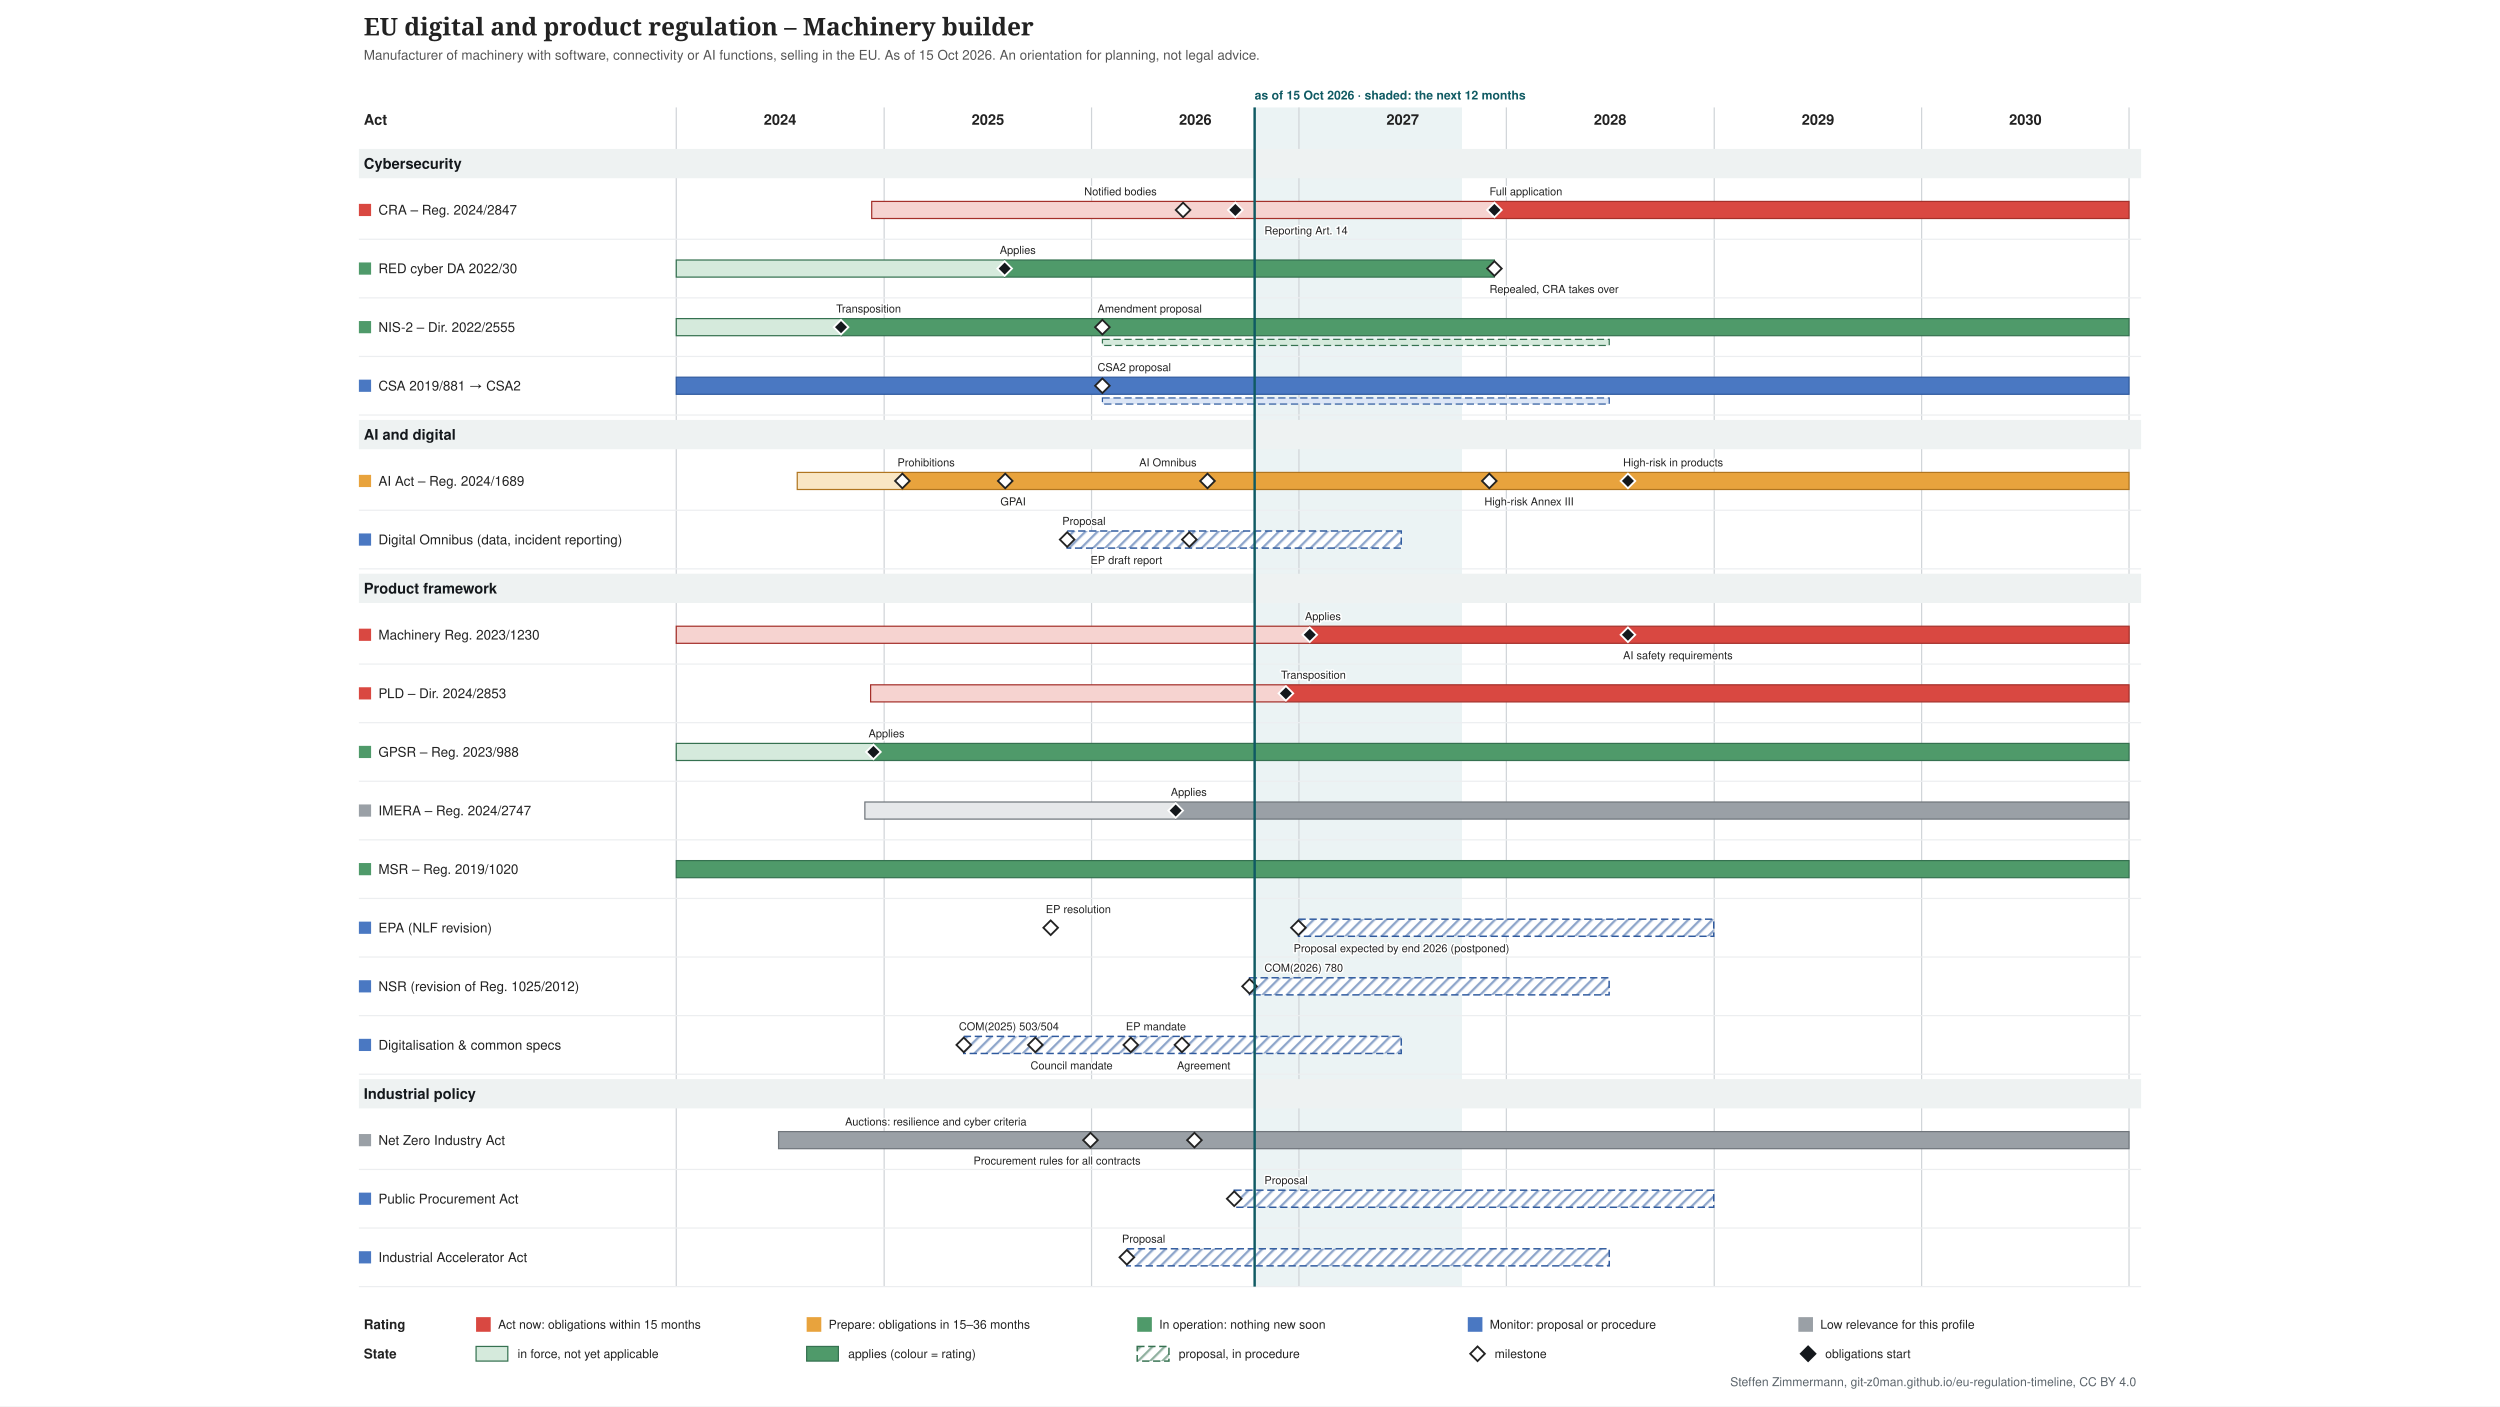
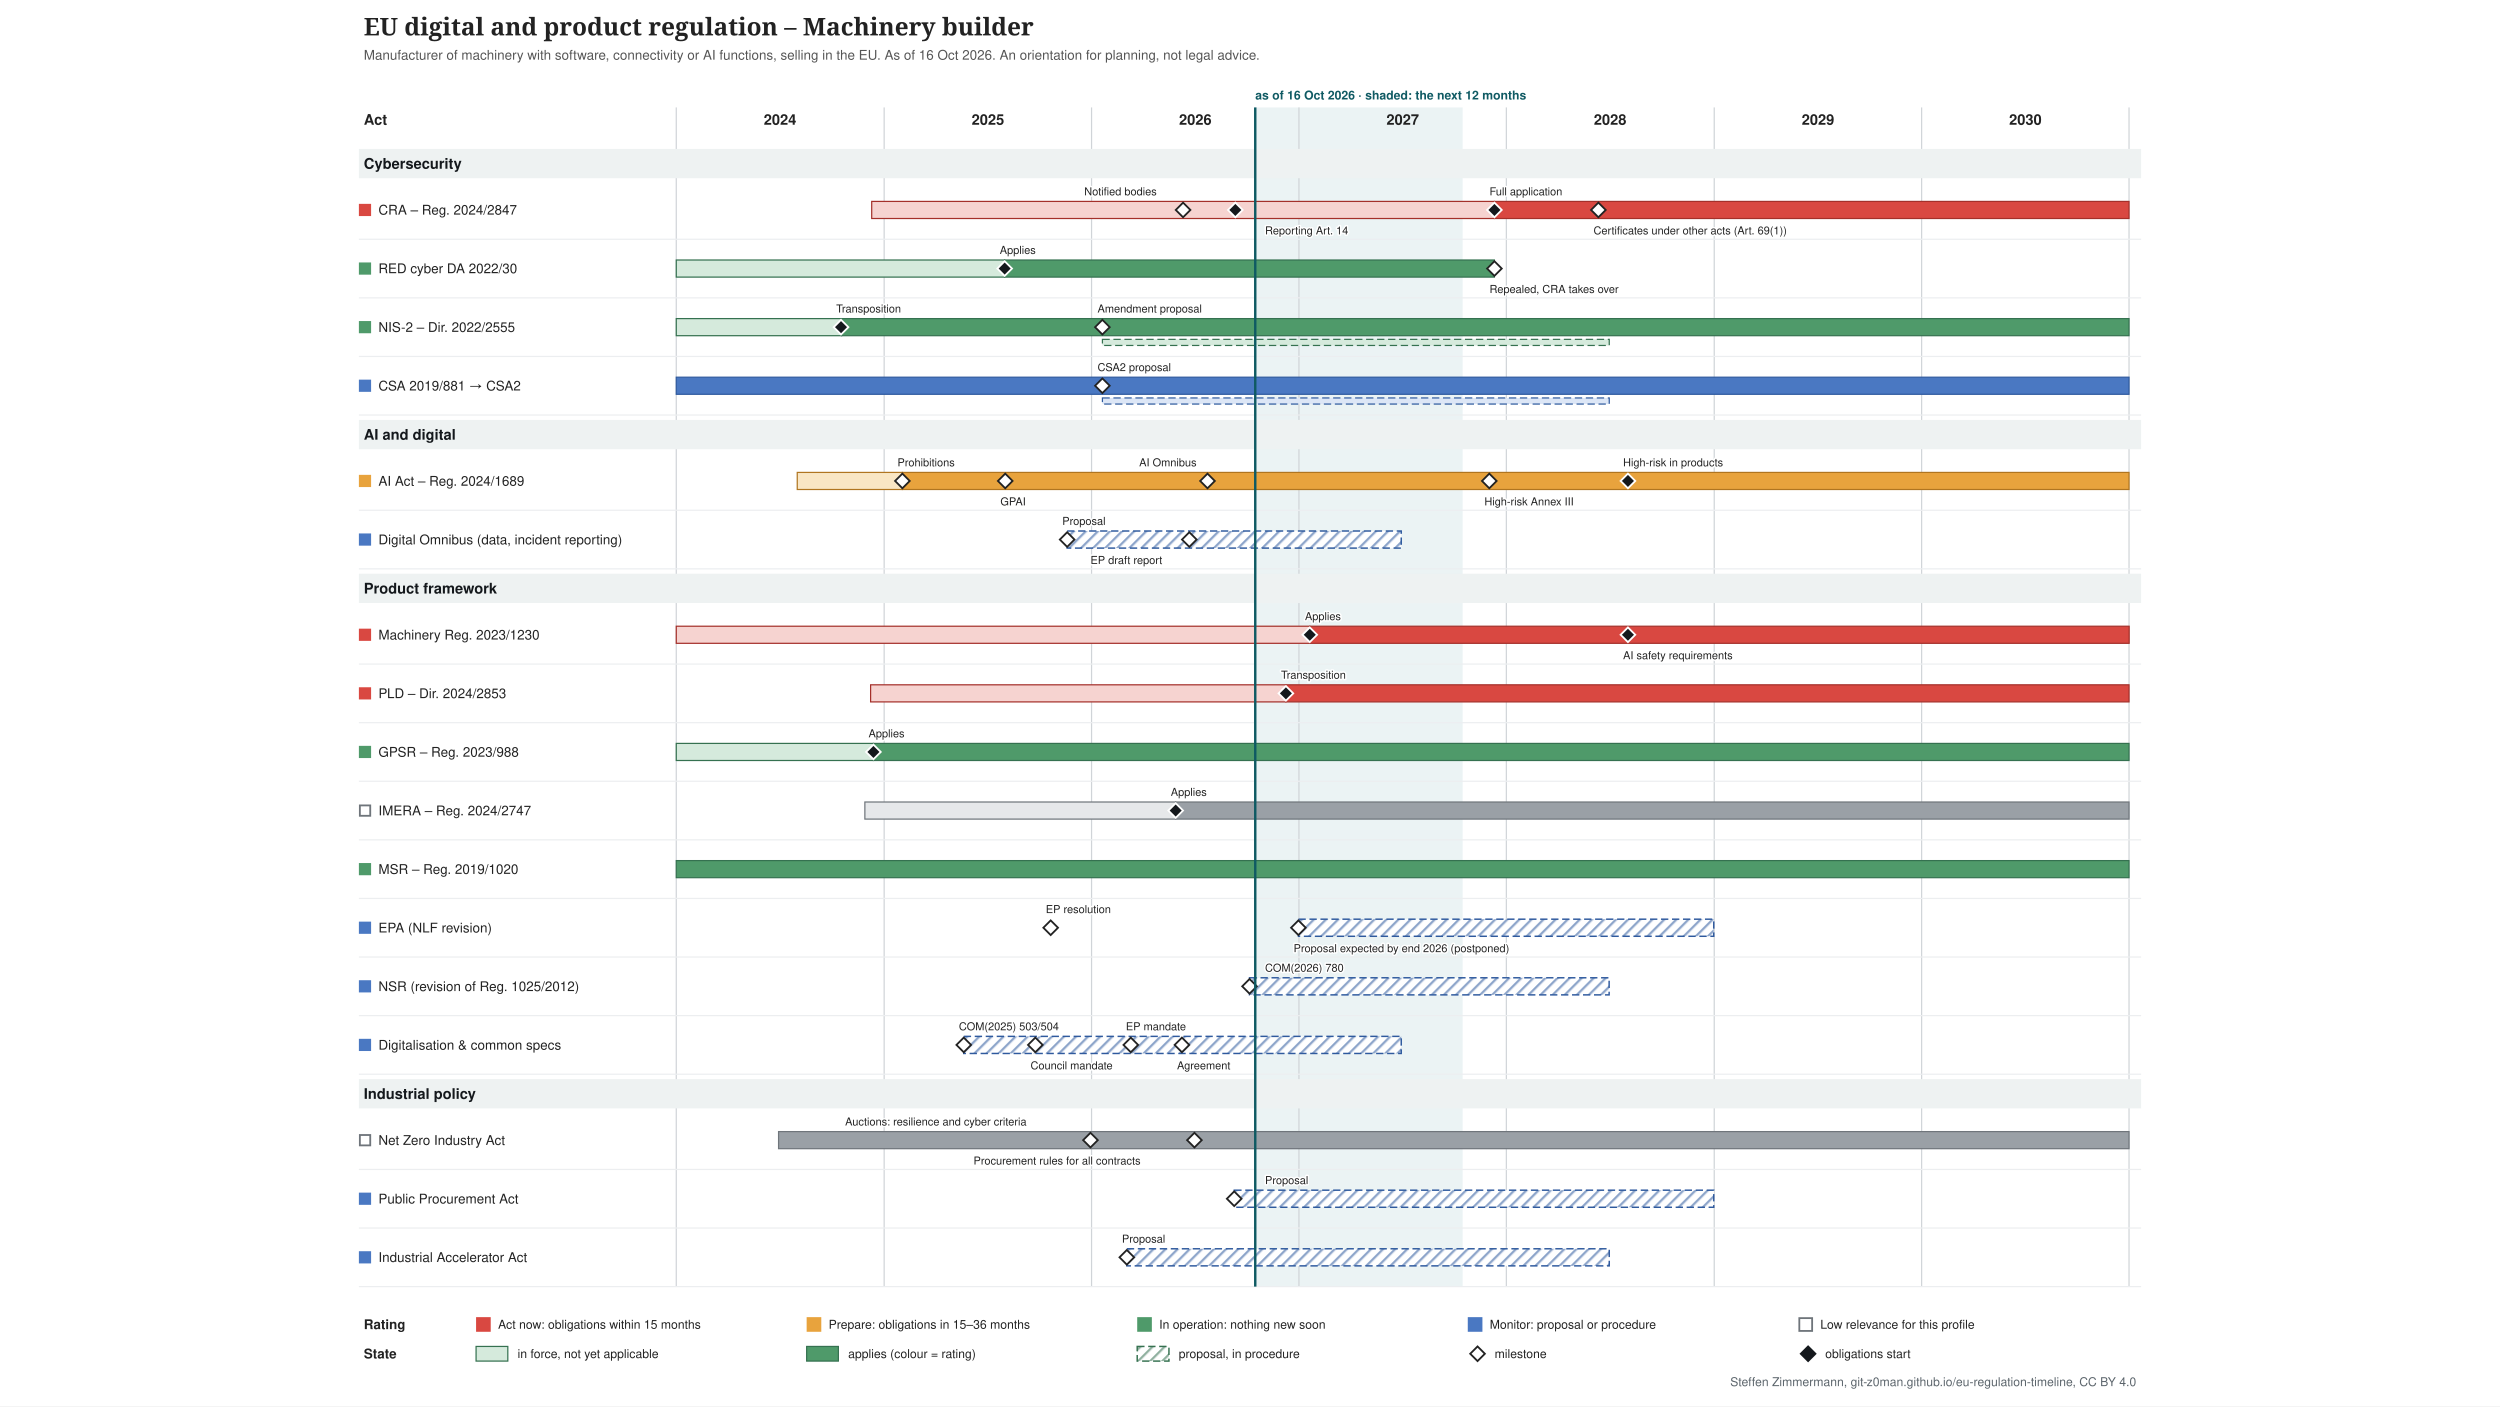
<svg xmlns="http://www.w3.org/2000/svg" xmlns:xlink="http://www.w3.org/1999/xlink" width="2048" height="1152" viewBox="-274 -0 2048 1152" font-family="&quot;Source Sans 3&quot;, Helvetica, Arial, sans-serif">
  <defs>
    <pattern id="hatch-4f6f73" width="7" height="7" patternUnits="userSpaceOnUse" patternTransform="rotate(45)">
      <rect width="7" height="7" fill="#ffffff" />
      <line x1="1" y1="0" x2="1" y2="7" stroke="#357150" stroke-opacity="0.5" stroke-width="2" />
    </pattern>
    <pattern id="hatch-7a8b8e" width="7" height="7" patternUnits="userSpaceOnUse" patternTransform="rotate(45)">
      <rect width="7" height="7" fill="#ffffff" />
      <line x1="1" y1="0" x2="1" y2="7" stroke="#2f5a9e" stroke-opacity="0.5" stroke-width="2" />
    </pattern>
  </defs>
  <rect x="-274" y="-0" width="2048" height="1152" fill="#ffffff" />
  <g class="tl-title">
    <text font-size="20" fill="#222222" text-anchor="start" font-family="&quot;Source Serif 4&quot;, Georgia, serif" font-weight="600">
      <tspan x="24.0" y="29.0">EU digital and product regulation – Machinery builder</tspan>
    </text>
  </g>
  <g class="tl-sub">
    <text font-size="11" fill="#555555" text-anchor="start">
-       <tspan x="24.0" y="48.9">Manufacturer of machinery with software, connectivity or AI functions, selling in the EU. As of 15 Oct 2026. An orientation for planning, not legal advice.</tspan>
+       <tspan x="24.0" y="48.9">Manufacturer of machinery with software, connectivity or AI functions, selling in the EU. As of 16 Oct 2026. An orientation for planning, not legal advice.</tspan>
    </text>
  </g>
  <g class="tl-span" data-top="88" data-bottom="1054" data-kx="1480" data-width="1500">
-     <rect x="753.8" y="88.0" width="169.9" height="966.0" fill="#e3eeef" stroke="none" opacity="0.7" />
+     <rect x="754.3" y="88.0" width="169.9" height="966.0" fill="#e3eeef" stroke="none" opacity="0.7" />
    <text font-size="10" fill="#0f5a63" text-anchor="start" font-weight="bold">
-       <tspan x="753.8" y="81.5">as of 15 Oct 2026 · shaded: the next 12 months</tspan>
+       <tspan x="754.3" y="81.5">as of 16 Oct 2026 · shaded: the next 12 months</tspan>
    </text>
    <line x1="280.0" y1="88.0" x2="280.0" y2="1054.0" stroke="#d0d4d8" stroke-width="1" />
    <line x1="450.3" y1="88.0" x2="450.3" y2="1054.0" stroke="#d0d4d8" stroke-width="1" />
    <line x1="620.2" y1="88.0" x2="620.2" y2="1054.0" stroke="#d0d4d8" stroke-width="1" />
    <line x1="790.1" y1="88.0" x2="790.1" y2="1054.0" stroke="#d0d4d8" stroke-width="1" />
    <line x1="960.0" y1="88.0" x2="960.0" y2="1054.0" stroke="#d0d4d8" stroke-width="1" />
    <line x1="1130.3" y1="88.0" x2="1130.3" y2="1054.0" stroke="#d0d4d8" stroke-width="1" />
    <line x1="1300.2" y1="88.0" x2="1300.2" y2="1054.0" stroke="#d0d4d8" stroke-width="1" />
    <line x1="1470.1" y1="88.0" x2="1470.1" y2="1054.0" stroke="#d0d4d8" stroke-width="1" />
  </g>
  <text font-size="12" fill="#222222" text-anchor="middle" font-weight="bold">
    <tspan x="365.0" y="102.2">2024</tspan>
  </text>
  <text font-size="12" fill="#222222" text-anchor="middle" font-weight="bold">
    <tspan x="535.3" y="102.2">2025</tspan>
  </text>
  <text font-size="12" fill="#222222" text-anchor="middle" font-weight="bold">
    <tspan x="705.2" y="102.2">2026</tspan>
  </text>
  <text font-size="12" fill="#222222" text-anchor="middle" font-weight="bold">
    <tspan x="875.1" y="102.2">2027</tspan>
  </text>
  <text font-size="12" fill="#222222" text-anchor="middle" font-weight="bold">
    <tspan x="1045.0" y="102.2">2028</tspan>
  </text>
  <text font-size="12" fill="#222222" text-anchor="middle" font-weight="bold">
    <tspan x="1215.3" y="102.2">2029</tspan>
  </text>
  <text font-size="12" fill="#222222" text-anchor="middle" font-weight="bold">
    <tspan x="1385.2" y="102.2">2030</tspan>
  </text>
  <text font-size="12" fill="#222222" text-anchor="start" font-weight="bold">
    <tspan x="24.0" y="102.2">Act</tspan>
  </text>
  <g class="tl-group" data-group="Cybersecurity" data-y="118" data-h="30">
    <rect x="20.0" y="122.0" width="1460.0" height="24.0" fill="#eef2f2" />
    <text font-size="12" fill="#14181c" text-anchor="start" font-weight="bold">
      <tspan x="24.0" y="138.2">Cybersecurity</tspan>
    </text>
  </g>
  <g class="tl-row" data-row="cra" data-group="Cybersecurity" data-y="148" data-h="48" data-compact="48">
    <g>
      <rect x="20.0" y="167.0" width="10.0" height="10.0" fill="#d94841" stroke="none" />
    </g>
    <a xlink:href="http://data.europa.eu/eli/reg/2024/2847/oj" target="_blank">
      <text font-size="11" fill="#222222" text-anchor="start">
        <tspan x="36.0" y="175.8">CRA – Reg. 2024/2847</tspan>
      </text>
    </a>
    <a xlink:href="http://data.europa.eu/eli/reg/2024/2847/oj" target="_blank">
      <rect x="440.1" y="165.0" width="510.1" height="14.0" fill="#f6d3d0" stroke="#a4302a" />
    </a>
    <a xlink:href="http://data.europa.eu/eli/reg/2024/2847/oj" target="_blank">
      <rect x="950.2" y="165.0" width="519.9" height="14.0" fill="#d94841" stroke="#a4302a" />
    </a>
    <a xlink:href="http://data.europa.eu/eli/reg/2024/2847/oj" target="_blank">
      <polygon points="695.168,166.0 701.168,172.0 695.168,178.0 689.168,172.0" fill="#ffffff" stroke="#222222" stroke-width="1.5" />
    </a>
    <a xlink:href="http://data.europa.eu/eli/reg/2024/2847/oj" target="_blank">
      <text font-size="9" fill="#222222" text-anchor="start" stroke="#ffffff" stroke-width="2.5" stroke-linejoin="round" paint-order="stroke">
        <tspan x="614.2" y="160.0">Notified bodies</tspan>
      </text>
    </a>
    <a xlink:href="http://data.europa.eu/eli/reg/2024/2847/oj" target="_blank">
      <polygon points="737.988,166.0 743.988,172.0 737.988,178.0 731.988,172.0" fill="#14181c" stroke="#ffffff" stroke-width="1.5" />
    </a>
    <a xlink:href="http://data.europa.eu/eli/reg/2024/2847/oj" target="_blank">
      <text font-size="9" fill="#222222" text-anchor="start" stroke="#ffffff" stroke-width="2.5" stroke-linejoin="round" paint-order="stroke">
-         <tspan x="761.8" y="192.0">Reporting Art. 14</tspan>
+         <tspan x="762.3" y="192.0">Reporting Art. 14</tspan>
      </text>
    </a>
    <a xlink:href="http://data.europa.eu/eli/reg/2024/2847/oj" target="_blank">
      <polygon points="950.226,166.0 956.226,172.0 950.226,178.0 944.226,172.0" fill="#14181c" stroke="#ffffff" stroke-width="1.5" />
    </a>
    <a xlink:href="http://data.europa.eu/eli/reg/2024/2847/oj" target="_blank">
      <text font-size="9" fill="#222222" text-anchor="start" stroke="#ffffff" stroke-width="2.5" stroke-linejoin="round" paint-order="stroke">
        <tspan x="946.2" y="160.0">Full application</tspan>
+       </text>
+     </a>
+     <a xlink:href="http://data.europa.eu/eli/reg/2024/2847/oj" target="_blank">
+       <polygon points="1035.4,166.0 1041.4,172.0 1035.4,178.0 1029.4,172.0" fill="#ffffff" stroke="#222222" stroke-width="1.5" />
+     </a>
+     <a xlink:href="http://data.europa.eu/eli/reg/2024/2847/oj" target="_blank">
+       <text font-size="9" fill="#222222" text-anchor="start" stroke="#ffffff" stroke-width="2.5" stroke-linejoin="round" paint-order="stroke">
+         <tspan x="1031.4" y="192.0">Certificates under other acts (Art. 69(1))</tspan>
      </text>
    </a>
    <line x1="20.0" y1="196.0" x2="1480.0" y2="196.0" stroke="#eceef0" stroke-width="1" />
  </g>
  <g class="tl-row" data-row="red-cyber" data-group="Cybersecurity" data-y="196" data-h="48" data-compact="48">
    <g>
      <rect x="20.0" y="215.0" width="10.0" height="10.0" fill="#4f9a6a" stroke="none" />
    </g>
    <a xlink:href="http://data.europa.eu/eli/reg_del/2022/30/oj" target="_blank">
      <text font-size="11" fill="#222222" text-anchor="start">
        <tspan x="36.0" y="223.8">RED cyber DA 2022/30</tspan>
      </text>
    </a>
    <a xlink:href="http://data.europa.eu/eli/reg_del/2022/30/oj" target="_blank">
      <rect x="280.0" y="213.0" width="269.0" height="14.0" fill="#d5eadc" stroke="#357150" />
    </a>
    <a xlink:href="http://data.europa.eu/eli/reg_del/2022/30/oj" target="_blank">
      <rect x="549.0" y="213.0" width="401.2" height="14.0" fill="#4f9a6a" stroke="#357150" />
    </a>
    <a xlink:href="https://eur-lex.europa.eu/legal-content/EN/TXT/?uri=CELEX:32023R2444" target="_blank">
      <polygon points="549.021,214.0 555.021,220.0 549.021,226.0 543.021,220.0" fill="#14181c" stroke="#ffffff" stroke-width="1.5" />
    </a>
    <a xlink:href="https://eur-lex.europa.eu/legal-content/EN/TXT/?uri=CELEX:32023R2444" target="_blank">
      <text font-size="9" fill="#222222" text-anchor="start" stroke="#ffffff" stroke-width="2.5" stroke-linejoin="round" paint-order="stroke">
        <tspan x="545.0" y="208.0">Applies</tspan>
      </text>
    </a>
    <a xlink:href="http://data.europa.eu/eli/reg_del/2026/339/oj" target="_blank">
      <polygon points="950.226,214.0 956.226,220.0 950.226,226.0 944.226,220.0" fill="#ffffff" stroke="#222222" stroke-width="1.5" />
    </a>
    <a xlink:href="http://data.europa.eu/eli/reg_del/2026/339/oj" target="_blank">
      <text font-size="9" fill="#222222" text-anchor="start" stroke="#ffffff" stroke-width="2.5" stroke-linejoin="round" paint-order="stroke">
        <tspan x="946.2" y="240.0">Repealed, CRA takes over</tspan>
      </text>
    </a>
    <line x1="20.0" y1="244.0" x2="1480.0" y2="244.0" stroke="#eceef0" stroke-width="1" />
  </g>
  <g class="tl-row" data-row="nis2" data-group="Cybersecurity" data-y="244" data-h="48" data-compact="48">
    <g>
      <rect x="20.0" y="263.0" width="10.0" height="10.0" fill="#4f9a6a" stroke="none" />
    </g>
    <a xlink:href="http://data.europa.eu/eli/dir/2022/2555/oj" target="_blank">
      <text font-size="11" fill="#222222" text-anchor="start">
        <tspan x="36.0" y="271.9">NIS-2 – Dir. 2022/2555</tspan>
      </text>
    </a>
    <a xlink:href="http://data.europa.eu/eli/dir/2022/2555/oj" target="_blank">
      <rect x="280.0" y="261.0" width="135.4" height="14.0" fill="#d5eadc" stroke="#357150" />
    </a>
    <a xlink:href="http://data.europa.eu/eli/dir/2022/2555/oj" target="_blank">
      <rect x="415.4" y="261.0" width="1054.7" height="14.0" fill="#4f9a6a" stroke="#357150" />
    </a>
    <a xlink:href="http://data.europa.eu/eli/dir/2022/2555/oj" target="_blank">
      <rect x="629.1" y="278.0" width="415.2" height="5.0" fill="#d5eadc" stroke="#357150" stroke-dasharray="6 3" stroke-width="1" />
    </a>
    <a xlink:href="http://data.europa.eu/eli/dir/2022/2555/oj" target="_blank">
      <polygon points="414.976,262.0 420.976,268.0 414.976,274.0 408.976,268.0" fill="#14181c" stroke="#ffffff" stroke-width="1.5" />
    </a>
    <a xlink:href="http://data.europa.eu/eli/dir/2022/2555/oj" target="_blank">
      <text font-size="9" fill="#222222" text-anchor="start" stroke="#ffffff" stroke-width="2.5" stroke-linejoin="round" paint-order="stroke">
        <tspan x="411.0" y="256.0">Transposition</tspan>
      </text>
    </a>
    <a xlink:href="https://eur-lex.europa.eu/legal-content/EN/TXT/?uri=CELEX:52026PC0013" target="_blank">
      <polygon points="629.076,262.0 635.076,268.0 629.076,274.0 623.076,268.0" fill="#ffffff" stroke="#222222" stroke-width="1.5" />
    </a>
    <a xlink:href="https://eur-lex.europa.eu/legal-content/EN/TXT/?uri=CELEX:52026PC0013" target="_blank">
      <text font-size="9" fill="#222222" text-anchor="start" stroke="#ffffff" stroke-width="2.5" stroke-linejoin="round" paint-order="stroke">
        <tspan x="625.1" y="256.0">Amendment proposal</tspan>
      </text>
    </a>
    <line x1="20.0" y1="292.0" x2="1480.0" y2="292.0" stroke="#eceef0" stroke-width="1" />
  </g>
  <g class="tl-row" data-row="csa" data-group="Cybersecurity" data-y="292" data-h="48" data-compact="48">
    <g>
      <rect x="20.0" y="311.0" width="10.0" height="10.0" fill="#4a78c2" stroke="none" />
    </g>
    <a xlink:href="http://data.europa.eu/eli/reg/2019/881/oj" target="_blank">
      <text font-size="11" fill="#222222" text-anchor="start">
        <tspan x="36.0" y="319.9">CSA 2019/881 → CSA2</tspan>
      </text>
    </a>
    <a xlink:href="http://data.europa.eu/eli/reg/2019/881/oj" target="_blank">
      <rect x="280.0" y="309.0" width="1190.1" height="14.0" fill="#4a78c2" stroke="#2f5a9e" />
    </a>
    <a xlink:href="http://data.europa.eu/eli/reg/2019/881/oj" target="_blank">
      <rect x="629.1" y="326.0" width="415.2" height="5.0" fill="#dce6f6" stroke="#2f5a9e" stroke-dasharray="6 3" stroke-width="1" />
    </a>
    <a xlink:href="https://eur-lex.europa.eu/legal-content/EN/TXT/?uri=CELEX:52026PC0011" target="_blank">
      <polygon points="629.076,310.0 635.076,316.0 629.076,322.0 623.076,316.0" fill="#ffffff" stroke="#222222" stroke-width="1.5" />
    </a>
    <a xlink:href="https://eur-lex.europa.eu/legal-content/EN/TXT/?uri=CELEX:52026PC0011" target="_blank">
      <text font-size="9" fill="#222222" text-anchor="start" stroke="#ffffff" stroke-width="2.5" stroke-linejoin="round" paint-order="stroke">
        <tspan x="625.1" y="304.0">CSA2 proposal</tspan>
      </text>
    </a>
    <line x1="20.0" y1="340.0" x2="1480.0" y2="340.0" stroke="#eceef0" stroke-width="1" />
  </g>
  <g class="tl-group" data-group="AI and digital" data-y="340" data-h="30">
    <rect x="20.0" y="344.0" width="1460.0" height="24.0" fill="#eef2f2" />
    <text font-size="12" fill="#14181c" text-anchor="start" font-weight="bold">
      <tspan x="24.0" y="360.2">AI and digital</tspan>
    </text>
  </g>
  <g class="tl-row" data-row="ai-act" data-group="AI and digital" data-y="370" data-h="48" data-compact="48">
    <g>
      <rect x="20.0" y="389.0" width="10.0" height="10.0" fill="#e8a33d" stroke="none" />
    </g>
    <a xlink:href="http://data.europa.eu/eli/reg/2024/1689/oj" target="_blank">
      <text font-size="11" fill="#222222" text-anchor="start">
        <tspan x="36.0" y="397.9">AI Act – Reg. 2024/1689</tspan>
      </text>
    </a>
    <a xlink:href="http://data.europa.eu/eli/reg/2024/1689/oj" target="_blank">
      <rect x="379.1" y="387.0" width="86.1" height="14.0" fill="#f9e6c4" stroke="#b07520" />
    </a>
    <a xlink:href="http://data.europa.eu/eli/reg/2024/1689/oj" target="_blank">
      <rect x="465.2" y="387.0" width="1004.9" height="14.0" fill="#e8a33d" stroke="#b07520" />
    </a>
    <a xlink:href="http://data.europa.eu/eli/reg/2024/1689/oj" target="_blank">
      <polygon points="465.243,388.0 471.243,394.0 465.243,400.0 459.243,394.0" fill="#ffffff" stroke="#222222" stroke-width="1.5" />
    </a>
    <a xlink:href="http://data.europa.eu/eli/reg/2024/1689/oj" target="_blank">
      <text font-size="9" fill="#222222" text-anchor="start" stroke="#ffffff" stroke-width="2.5" stroke-linejoin="round" paint-order="stroke">
        <tspan x="461.2" y="382.0">Prohibitions</tspan>
      </text>
    </a>
    <a xlink:href="http://data.europa.eu/eli/reg/2024/1689/oj" target="_blank">
      <polygon points="549.487,388.0 555.487,394.0 549.487,400.0 543.487,394.0" fill="#ffffff" stroke="#222222" stroke-width="1.5" />
    </a>
    <a xlink:href="http://data.europa.eu/eli/reg/2024/1689/oj" target="_blank">
      <text font-size="9" fill="#222222" text-anchor="start" stroke="#ffffff" stroke-width="2.5" stroke-linejoin="round" paint-order="stroke">
        <tspan x="545.5" y="414.0">GPAI</tspan>
      </text>
    </a>
    <a xlink:href="http://data.europa.eu/eli/reg/2026/1744/oj" target="_blank">
      <polygon points="715.181,388.0 721.181,394.0 715.181,400.0 709.181,394.0" fill="#ffffff" stroke="#222222" stroke-width="1.5" />
    </a>
    <a xlink:href="http://data.europa.eu/eli/reg/2026/1744/oj" target="_blank">
      <text font-size="9" fill="#222222" text-anchor="start" stroke="#ffffff" stroke-width="2.5" stroke-linejoin="round" paint-order="stroke">
        <tspan x="659.2" y="382.0">AI Omnibus</tspan>
      </text>
    </a>
    <a xlink:href="http://data.europa.eu/eli/reg/2026/1744/oj" target="_blank">
      <polygon points="946.037,388.0 952.037,394.0 946.037,400.0 940.037,394.0" fill="#ffffff" stroke="#222222" stroke-width="1.5" />
    </a>
    <a xlink:href="http://data.europa.eu/eli/reg/2026/1744/oj" target="_blank">
      <text font-size="9" fill="#222222" text-anchor="start" stroke="#ffffff" stroke-width="2.5" stroke-linejoin="round" paint-order="stroke">
        <tspan x="942.0" y="414.0">High-risk Annex III</tspan>
      </text>
    </a>
    <a xlink:href="http://data.europa.eu/eli/reg/2026/1744/oj" target="_blank">
      <polygon points="1059.603,388.0 1065.603,394.0 1059.603,400.0 1053.603,394.0" fill="#14181c" stroke="#ffffff" stroke-width="1.5" />
    </a>
    <a xlink:href="http://data.europa.eu/eli/reg/2026/1744/oj" target="_blank">
      <text font-size="9" fill="#222222" text-anchor="start" stroke="#ffffff" stroke-width="2.5" stroke-linejoin="round" paint-order="stroke">
        <tspan x="1055.6" y="382.0">High-risk in products</tspan>
      </text>
    </a>
    <line x1="20.0" y1="418.0" x2="1480.0" y2="418.0" stroke="#eceef0" stroke-width="1" />
  </g>
  <g class="tl-row" data-row="omnibus" data-group="AI and digital" data-y="418" data-h="48" data-compact="48">
    <g>
      <rect x="20.0" y="437.0" width="10.0" height="10.0" fill="#4a78c2" stroke="none" />
    </g>
    <a xlink:href="https://eur-lex.europa.eu/legal-content/EN/TXT/?uri=CELEX:52025PC0837" target="_blank">
      <text font-size="11" fill="#222222" text-anchor="start">
        <tspan x="36.0" y="445.9">Digital Omnibus (data, incident reporting)</tspan>
      </text>
    </a>
    <a xlink:href="https://eur-lex.europa.eu/legal-content/EN/TXT/?uri=CELEX:52025PC0837" target="_blank">
      <rect x="600.2" y="435.0" width="273.7" height="14.0" fill="url(#hatch-7a8b8e)" stroke="#2f5a9e" stroke-dasharray="6 3" stroke-width="1.2" />
    </a>
    <a xlink:href="https://eur-lex.europa.eu/legal-content/EN/TXT/?uri=CELEX:52025PC0837" target="_blank">
      <polygon points="600.219,436.0 606.219,442.0 600.219,448.0 594.219,442.0" fill="#ffffff" stroke="#222222" stroke-width="1.5" />
    </a>
    <a xlink:href="https://eur-lex.europa.eu/legal-content/EN/TXT/?uri=CELEX:52025PC0837" target="_blank">
      <text font-size="9" fill="#222222" text-anchor="start" stroke="#ffffff" stroke-width="2.5" stroke-linejoin="round" paint-order="stroke">
        <tspan x="596.2" y="430.0">Proposal</tspan>
      </text>
    </a>
    <a xlink:href="https://data.europarl.europa.eu/distribution/reds_iCmRp-Dft/CJ72-PR-786818/CJ72-PR-786818_en.docx" target="_blank">
      <polygon points="700.287,436.0 706.287,442.0 700.287,448.0 694.287,442.0" fill="#ffffff" stroke="#222222" stroke-width="1.5" />
    </a>
    <a xlink:href="https://data.europarl.europa.eu/distribution/reds_iCmRp-Dft/CJ72-PR-786818/CJ72-PR-786818_en.docx" target="_blank">
      <text font-size="9" fill="#222222" text-anchor="start" stroke="#ffffff" stroke-width="2.5" stroke-linejoin="round" paint-order="stroke">
        <tspan x="619.3" y="462.0">EP draft report</tspan>
      </text>
    </a>
    <line x1="20.0" y1="466.0" x2="1480.0" y2="466.0" stroke="#eceef0" stroke-width="1" />
  </g>
  <g class="tl-group" data-group="Product framework" data-y="466" data-h="30">
    <rect x="20.0" y="470.0" width="1460.0" height="24.0" fill="#eef2f2" />
    <text font-size="12" fill="#14181c" text-anchor="start" font-weight="bold">
      <tspan x="24.0" y="486.2">Product framework</tspan>
    </text>
  </g>
  <g class="tl-row" data-row="machinery" data-group="Product framework" data-y="496" data-h="48" data-compact="48">
    <g>
      <rect x="20.0" y="515.0" width="10.0" height="10.0" fill="#d94841" stroke="none" />
    </g>
    <a xlink:href="http://data.europa.eu/eli/reg/2023/1230/oj" target="_blank">
      <text font-size="11" fill="#222222" text-anchor="start">
        <tspan x="36.0" y="523.9">Machinery Reg. 2023/1230</tspan>
      </text>
    </a>
    <a xlink:href="http://data.europa.eu/eli/reg/2023/1230/oj" target="_blank">
      <rect x="280.0" y="513.0" width="519.0" height="14.0" fill="#f6d3d0" stroke="#a4302a" />
    </a>
    <a xlink:href="http://data.europa.eu/eli/reg/2023/1230/oj" target="_blank">
      <rect x="799.0" y="513.0" width="671.2" height="14.0" fill="#d94841" stroke="#a4302a" />
    </a>
    <a xlink:href="http://data.europa.eu/eli/reg/2023/1230/oj" target="_blank">
      <polygon points="798.96,514.0 804.96,520.0 798.96,526.0 792.96,520.0" fill="#14181c" stroke="#ffffff" stroke-width="1.5" />
    </a>
    <a xlink:href="http://data.europa.eu/eli/reg/2023/1230/oj" target="_blank">
      <text font-size="9" fill="#222222" text-anchor="start" stroke="#ffffff" stroke-width="2.5" stroke-linejoin="round" paint-order="stroke">
        <tspan x="795.0" y="508.0">Applies</tspan>
      </text>
    </a>
    <a xlink:href="http://data.europa.eu/eli/reg/2026/1744/oj" target="_blank">
      <polygon points="1059.603,514.0 1065.603,520.0 1059.603,526.0 1053.603,520.0" fill="#14181c" stroke="#ffffff" stroke-width="1.5" />
    </a>
    <a xlink:href="http://data.europa.eu/eli/reg/2026/1744/oj" target="_blank">
      <text font-size="9" fill="#222222" text-anchor="start" stroke="#ffffff" stroke-width="2.5" stroke-linejoin="round" paint-order="stroke">
        <tspan x="1055.6" y="540.0">AI safety requirements</tspan>
      </text>
    </a>
    <line x1="20.0" y1="544.0" x2="1480.0" y2="544.0" stroke="#eceef0" stroke-width="1" />
  </g>
  <g class="tl-row" data-row="pld" data-group="Product framework" data-y="544" data-h="48" data-compact="48">
    <g>
      <rect x="20.0" y="563.0" width="10.0" height="10.0" fill="#d94841" stroke="none" />
    </g>
    <a xlink:href="http://data.europa.eu/eli/dir/2024/2853/oj" target="_blank">
      <text font-size="11" fill="#222222" text-anchor="start">
        <tspan x="36.0" y="571.9">PLD – Dir. 2024/2853</tspan>
      </text>
    </a>
    <a xlink:href="http://data.europa.eu/eli/dir/2024/2853/oj" target="_blank">
      <rect x="439.2" y="561.0" width="340.2" height="14.0" fill="#f6d3d0" stroke="#a4302a" />
    </a>
    <a xlink:href="http://data.europa.eu/eli/dir/2024/2853/oj" target="_blank">
      <rect x="779.4" y="561.0" width="690.7" height="14.0" fill="#d94841" stroke="#a4302a" />
    </a>
    <a xlink:href="http://data.europa.eu/eli/dir/2024/2853/oj" target="_blank">
      <polygon points="779.411,562.0 785.411,568.0 779.411,574.0 773.411,568.0" fill="#14181c" stroke="#ffffff" stroke-width="1.5" />
    </a>
    <a xlink:href="http://data.europa.eu/eli/dir/2024/2853/oj" target="_blank">
      <text font-size="9" fill="#222222" text-anchor="start" stroke="#ffffff" stroke-width="2.5" stroke-linejoin="round" paint-order="stroke">
        <tspan x="775.4" y="556.0">Transposition</tspan>
      </text>
    </a>
    <line x1="20.0" y1="592.0" x2="1480.0" y2="592.0" stroke="#eceef0" stroke-width="1" />
  </g>
  <g class="tl-row" data-row="gpsr" data-group="Product framework" data-y="592" data-h="48" data-compact="48">
    <g>
      <rect x="20.0" y="611.0" width="10.0" height="10.0" fill="#4f9a6a" stroke="none" />
    </g>
    <a xlink:href="http://data.europa.eu/eli/reg/2023/988/oj" target="_blank">
      <text font-size="11" fill="#222222" text-anchor="start">
        <tspan x="36.0" y="619.9">GPSR – Reg. 2023/988</tspan>
      </text>
    </a>
    <a xlink:href="http://data.europa.eu/eli/reg/2023/988/oj" target="_blank">
      <rect x="280.0" y="609.0" width="161.5" height="14.0" fill="#d5eadc" stroke="#357150" />
    </a>
    <a xlink:href="http://data.europa.eu/eli/reg/2023/988/oj" target="_blank">
      <rect x="441.5" y="609.0" width="1028.6" height="14.0" fill="#4f9a6a" stroke="#357150" />
    </a>
    <a xlink:href="http://data.europa.eu/eli/reg/2023/988/oj" target="_blank">
      <polygon points="441.506,610.0 447.506,616.0 441.506,622.0 435.506,616.0" fill="#14181c" stroke="#ffffff" stroke-width="1.5" />
    </a>
    <a xlink:href="http://data.europa.eu/eli/reg/2023/988/oj" target="_blank">
      <text font-size="9" fill="#222222" text-anchor="start" stroke="#ffffff" stroke-width="2.5" stroke-linejoin="round" paint-order="stroke">
        <tspan x="437.5" y="604.0">Applies</tspan>
      </text>
    </a>
    <line x1="20.0" y1="640.0" x2="1480.0" y2="640.0" stroke="#eceef0" stroke-width="1" />
  </g>
  <g class="tl-row" data-row="imera" data-group="Product framework" data-y="640" data-h="48" data-compact="48">
    <g>
-       <rect x="20.0" y="659.0" width="10.0" height="10.0" fill="#9aa0a6" stroke="none" />
+       <rect x="20.8" y="659.8" width="8.5" height="8.5" fill="#ffffff" stroke="#6f757b" stroke-width="1.5" />
    </g>
    <a xlink:href="http://data.europa.eu/eli/reg/2024/2747/oj" target="_blank">
      <text font-size="11" fill="#222222" text-anchor="start">
        <tspan x="36.0" y="667.9">IMERA – Reg. 2024/2747</tspan>
      </text>
    </a>
    <a xlink:href="http://data.europa.eu/eli/reg/2024/2747/oj" target="_blank">
      <rect x="434.5" y="657.0" width="254.6" height="14.0" fill="#e6e8ea" stroke="#6f757b" />
    </a>
    <a xlink:href="http://data.europa.eu/eli/reg/2024/2747/oj" target="_blank">
      <rect x="689.1" y="657.0" width="781.0" height="14.0" fill="#9aa0a6" stroke="#6f757b" />
    </a>
    <a xlink:href="http://data.europa.eu/eli/reg/2024/2747/oj" target="_blank">
      <polygon points="689.117,658.0 695.117,664.0 689.117,670.0 683.117,664.0" fill="#14181c" stroke="#ffffff" stroke-width="1.5" />
    </a>
    <a xlink:href="http://data.europa.eu/eli/reg/2024/2747/oj" target="_blank">
      <text font-size="9" fill="#222222" text-anchor="start" stroke="#ffffff" stroke-width="2.5" stroke-linejoin="round" paint-order="stroke">
        <tspan x="685.1" y="652.0">Applies</tspan>
      </text>
    </a>
    <line x1="20.0" y1="688.0" x2="1480.0" y2="688.0" stroke="#eceef0" stroke-width="1" />
  </g>
  <g class="tl-row" data-row="msr" data-group="Product framework" data-y="688" data-h="48" data-compact="48">
    <g>
      <rect x="20.0" y="707.0" width="10.0" height="10.0" fill="#4f9a6a" stroke="none" />
    </g>
    <a xlink:href="http://data.europa.eu/eli/reg/2019/1020/oj" target="_blank">
      <text font-size="11" fill="#222222" text-anchor="start">
        <tspan x="36.0" y="715.9">MSR – Reg. 2019/1020</tspan>
      </text>
    </a>
    <a xlink:href="http://data.europa.eu/eli/reg/2019/1020/oj" target="_blank">
      <rect x="280.0" y="705.0" width="1190.1" height="14.0" fill="#4f9a6a" stroke="#357150" />
    </a>
    <line x1="20.0" y1="736.0" x2="1480.0" y2="736.0" stroke="#eceef0" stroke-width="1" />
  </g>
  <g class="tl-row" data-row="epa" data-group="Product framework" data-y="736" data-h="48" data-compact="48">
    <g>
      <rect x="20.0" y="755.0" width="10.0" height="10.0" fill="#4a78c2" stroke="none" />
    </g>
    <a xlink:href="https://eur-lex.europa.eu/legal-content/EN/TXT/?uri=CELEX:52025IP0242" target="_blank">
      <text font-size="11" fill="#222222" text-anchor="start">
        <tspan x="36.0" y="763.9">EPA (NLF revision)</tspan>
      </text>
    </a>
    <a xlink:href="https://eur-lex.europa.eu/legal-content/EN/TXT/?uri=CELEX:52025IP0242" target="_blank">
      <rect x="789.7" y="753.0" width="340.2" height="14.0" fill="url(#hatch-7a8b8e)" stroke="#2f5a9e" stroke-dasharray="6 3" stroke-width="1.2" />
    </a>
    <a xlink:href="https://eur-lex.europa.eu/legal-content/EN/TXT/?uri=CELEX:52025IP0242" target="_blank">
      <polygon points="586.721,754.0 592.721,760.0 586.721,766.0 580.721,760.0" fill="#ffffff" stroke="#222222" stroke-width="1.5" />
    </a>
    <a xlink:href="https://eur-lex.europa.eu/legal-content/EN/TXT/?uri=CELEX:52025IP0242" target="_blank">
      <text font-size="9" fill="#222222" text-anchor="start" stroke="#ffffff" stroke-width="2.5" stroke-linejoin="round" paint-order="stroke">
        <tspan x="582.7" y="748.0">EP resolution</tspan>
      </text>
    </a>
    <a xlink:href="https://eur-lex.europa.eu/legal-content/EN/TXT/?uri=CELEX:52025IP0242" target="_blank">
      <polygon points="789.651,754.0 795.651,760.0 789.651,766.0 783.651,760.0" fill="#ffffff" stroke="#222222" stroke-width="1.5" />
    </a>
    <a xlink:href="https://eur-lex.europa.eu/legal-content/EN/TXT/?uri=CELEX:52025IP0242" target="_blank">
      <text font-size="9" fill="#222222" text-anchor="start" stroke="#ffffff" stroke-width="2.5" stroke-linejoin="round" paint-order="stroke">
        <tspan x="785.7" y="780.0">Proposal expected by end 2026 (postponed)</tspan>
      </text>
    </a>
    <line x1="20.0" y1="784.0" x2="1480.0" y2="784.0" stroke="#eceef0" stroke-width="1" />
  </g>
  <g class="tl-row" data-row="standardisation" data-group="Product framework" data-y="784" data-h="48" data-compact="48">
    <g>
      <rect x="20.0" y="803.0" width="10.0" height="10.0" fill="#4a78c2" stroke="none" />
    </g>
    <a xlink:href="https://eur-lex.europa.eu/legal-content/EN/TXT/?uri=CELEX:52026PC0780" target="_blank">
      <text font-size="11" fill="#222222" text-anchor="start">
        <tspan x="36.0" y="811.9">NSR (revision of Reg. 1025/2012)</tspan>
      </text>
    </a>
    <a xlink:href="https://eur-lex.europa.eu/legal-content/EN/TXT/?uri=CELEX:52026PC0780" target="_blank">
      <rect x="749.6" y="801.0" width="294.6" height="14.0" fill="url(#hatch-7a8b8e)" stroke="#2f5a9e" stroke-dasharray="6 3" stroke-width="1.2" />
    </a>
    <a xlink:href="http://publications.europa.eu/resource/cellar/dd0d07a2-c1c6-11f1-988f-01aa75ed71a1.0001.03/DOC_1" target="_blank">
      <polygon points="749.624,802.0 755.624,808.0 749.624,814.0 743.624,808.0" fill="#ffffff" stroke="#222222" stroke-width="1.5" />
    </a>
    <a xlink:href="http://publications.europa.eu/resource/cellar/dd0d07a2-c1c6-11f1-988f-01aa75ed71a1.0001.03/DOC_1" target="_blank">
      <text font-size="9" fill="#222222" text-anchor="start" stroke="#ffffff" stroke-width="2.5" stroke-linejoin="round" paint-order="stroke">
-         <tspan x="761.8" y="796.0">COM(2026) 780</tspan>
+         <tspan x="762.3" y="796.0">COM(2026) 780</tspan>
      </text>
    </a>
    <line x1="20.0" y1="832.0" x2="1480.0" y2="832.0" stroke="#eceef0" stroke-width="1" />
  </g>
  <g class="tl-row" data-row="digitalisation" data-group="Product framework" data-y="832" data-h="48" data-compact="48">
    <g>
      <rect x="20.0" y="851.0" width="10.0" height="10.0" fill="#4a78c2" stroke="none" />
    </g>
    <a xlink:href="https://eur-lex.europa.eu/legal-content/EN/TXT/?uri=CELEX:52025PC0504" target="_blank">
      <text font-size="11" fill="#222222" text-anchor="start">
        <tspan x="36.0" y="859.9">Digitalisation &amp; common specs</tspan>
      </text>
    </a>
    <a xlink:href="https://eur-lex.europa.eu/legal-content/EN/TXT/?uri=CELEX:52025PC0504" target="_blank">
      <rect x="515.5" y="849.0" width="358.4" height="14.0" fill="url(#hatch-7a8b8e)" stroke="#2f5a9e" stroke-dasharray="6 3" stroke-width="1.2" />
    </a>
    <a xlink:href="https://eur-lex.europa.eu/legal-content/EN/TXT/?uri=CELEX:52025PC0504" target="_blank">
      <polygon points="515.51,850.0 521.51,856.0 515.51,862.0 509.51,856.0" fill="#ffffff" stroke="#222222" stroke-width="1.5" />
    </a>
    <a xlink:href="https://eur-lex.europa.eu/legal-content/EN/TXT/?uri=CELEX:52025PC0504" target="_blank">
      <text font-size="9" fill="#222222" text-anchor="start" stroke="#ffffff" stroke-width="2.5" stroke-linejoin="round" paint-order="stroke">
        <tspan x="511.5" y="844.0">COM(2025) 503/504</tspan>
      </text>
    </a>
    <a xlink:href="https://data.consilium.europa.eu/doc/document/ST-13018-2025-INIT/en/pdf" target="_blank">
      <polygon points="574.155,850.0 580.155,856.0 574.155,862.0 568.155,856.0" fill="#ffffff" stroke="#222222" stroke-width="1.5" />
    </a>
    <a xlink:href="https://data.consilium.europa.eu/doc/document/ST-13018-2025-INIT/en/pdf" target="_blank">
      <text font-size="9" fill="#222222" text-anchor="start" stroke="#ffffff" stroke-width="2.5" stroke-linejoin="round" paint-order="stroke">
        <tspan x="570.2" y="876.0">Council mandate</tspan>
      </text>
    </a>
    <a xlink:href="https://data.europarl.europa.eu/distribution/reds_iPlRp/A-10-2026-0024/A-10-2026-0024_en.docx" target="_blank">
      <polygon points="652.348,850.0 658.348,856.0 652.348,862.0 646.348,856.0" fill="#ffffff" stroke="#222222" stroke-width="1.5" />
    </a>
    <a xlink:href="https://data.europarl.europa.eu/distribution/reds_iPlRp/A-10-2026-0024/A-10-2026-0024_en.docx" target="_blank">
      <text font-size="9" fill="#222222" text-anchor="start" stroke="#ffffff" stroke-width="2.5" stroke-linejoin="round" paint-order="stroke">
        <tspan x="648.3" y="844.0">EP mandate</tspan>
      </text>
    </a>
    <a xlink:href="https://data.consilium.europa.eu/doc/document/ST-10482-2026-REV-2/en/pdf" target="_blank">
      <polygon points="694.237,850.0 700.237,856.0 694.237,862.0 688.237,856.0" fill="#ffffff" stroke="#222222" stroke-width="1.5" />
    </a>
    <a xlink:href="https://data.consilium.europa.eu/doc/document/ST-10482-2026-REV-2/en/pdf" target="_blank">
      <text font-size="9" fill="#222222" text-anchor="start" stroke="#ffffff" stroke-width="2.5" stroke-linejoin="round" paint-order="stroke">
        <tspan x="690.2" y="876.0">Agreement</tspan>
      </text>
    </a>
    <line x1="20.0" y1="880.0" x2="1480.0" y2="880.0" stroke="#eceef0" stroke-width="1" />
  </g>
  <g class="tl-group" data-group="Industrial policy" data-y="880" data-h="30">
    <rect x="20.0" y="884.0" width="1460.0" height="24.0" fill="#eef2f2" />
    <text font-size="12" fill="#14181c" text-anchor="start" font-weight="bold">
      <tspan x="24.0" y="900.2">Industrial policy</tspan>
    </text>
  </g>
  <g class="tl-row" data-row="nzia" data-group="Industrial policy" data-y="910" data-h="48" data-compact="48">
    <g>
-       <rect x="20.0" y="929.0" width="10.0" height="10.0" fill="#9aa0a6" stroke="none" />
+       <rect x="20.8" y="929.8" width="8.5" height="8.5" fill="#ffffff" stroke="#6f757b" stroke-width="1.5" />
    </g>
    <a xlink:href="http://data.europa.eu/eli/reg/2024/1735/oj" target="_blank">
      <text font-size="11" fill="#222222" text-anchor="start">
        <tspan x="36.0" y="937.9">Net Zero Industry Act</tspan>
      </text>
    </a>
    <a xlink:href="http://data.europa.eu/eli/reg/2024/1735/oj" target="_blank">
      <rect x="363.8" y="927.0" width="1106.3" height="14.0" fill="#9aa0a6" stroke="#6f757b" />
    </a>
    <a xlink:href="http://data.europa.eu/eli/reg/2024/1735/oj" target="_blank">
      <polygon points="619.302,928.0 625.302,934.0 619.302,940.0 613.302,934.0" fill="#ffffff" stroke="#222222" stroke-width="1.5" />
    </a>
    <a xlink:href="http://data.europa.eu/eli/reg/2024/1735/oj" target="_blank">
      <text font-size="9" fill="#222222" text-anchor="start" stroke="#ffffff" stroke-width="2.5" stroke-linejoin="round" paint-order="stroke">
        <tspan x="418.3" y="922.0">Auctions: resilience and cyber criteria</tspan>
      </text>
    </a>
    <a xlink:href="http://data.europa.eu/eli/reg/2024/1735/oj" target="_blank">
      <polygon points="704.476,928.0 710.476,934.0 704.476,940.0 698.476,934.0" fill="#ffffff" stroke="#222222" stroke-width="1.5" />
    </a>
    <a xlink:href="http://data.europa.eu/eli/reg/2024/1735/oj" target="_blank">
      <text font-size="9" fill="#222222" text-anchor="start" stroke="#ffffff" stroke-width="2.5" stroke-linejoin="round" paint-order="stroke">
        <tspan x="523.5" y="954.0">Procurement rules for all contracts</tspan>
      </text>
    </a>
    <line x1="20.0" y1="958.0" x2="1480.0" y2="958.0" stroke="#eceef0" stroke-width="1" />
  </g>
  <g class="tl-row" data-row="ppa" data-group="Industrial policy" data-y="958" data-h="48" data-compact="48">
    <g>
      <rect x="20.0" y="977.0" width="10.0" height="10.0" fill="#4a78c2" stroke="none" />
    </g>
    <a xlink:href="https://eur-lex.europa.eu/legal-content/EN/TXT/?uri=CELEX:52026PC0590" target="_blank">
      <text font-size="11" fill="#222222" text-anchor="start">
        <tspan x="36.0" y="985.9">Public Procurement Act</tspan>
      </text>
    </a>
    <a xlink:href="https://eur-lex.europa.eu/legal-content/EN/TXT/?uri=CELEX:52026PC0590" target="_blank">
      <rect x="737.1" y="975.0" width="392.8" height="14.0" fill="url(#hatch-7a8b8e)" stroke="#2f5a9e" stroke-dasharray="6 3" stroke-width="1.2" />
    </a>
    <a xlink:href="https://eur-lex.europa.eu/legal-content/EN/TXT/?uri=CELEX:52026PC0590" target="_blank">
      <polygon points="737.057,976.0 743.057,982.0 737.057,988.0 731.057,982.0" fill="#ffffff" stroke="#222222" stroke-width="1.5" />
    </a>
    <a xlink:href="https://eur-lex.europa.eu/legal-content/EN/TXT/?uri=CELEX:52026PC0590" target="_blank">
      <text font-size="9" fill="#222222" text-anchor="start" stroke="#ffffff" stroke-width="2.5" stroke-linejoin="round" paint-order="stroke">
-         <tspan x="761.8" y="970.0">Proposal</tspan>
+         <tspan x="762.3" y="970.0">Proposal</tspan>
      </text>
    </a>
    <line x1="20.0" y1="1006.0" x2="1480.0" y2="1006.0" stroke="#eceef0" stroke-width="1" />
  </g>
  <g class="tl-row" data-row="iaa" data-group="Industrial policy" data-y="1006" data-h="48" data-compact="48">
    <g>
      <rect x="20.0" y="1025.0" width="10.0" height="10.0" fill="#4a78c2" stroke="none" />
    </g>
    <a xlink:href="https://eur-lex.europa.eu/legal-content/EN/TXT/?uri=CELEX:52026PC0100" target="_blank">
      <text font-size="11" fill="#222222" text-anchor="start">
        <tspan x="36.0" y="1033.8">Industrial Accelerator Act</tspan>
      </text>
    </a>
    <a xlink:href="https://eur-lex.europa.eu/legal-content/EN/TXT/?uri=CELEX:52026PC0100" target="_blank">
      <rect x="649.1" y="1023.0" width="395.2" height="14.0" fill="url(#hatch-7a8b8e)" stroke="#2f5a9e" stroke-dasharray="6 3" stroke-width="1.2" />
    </a>
    <a xlink:href="https://eur-lex.europa.eu/legal-content/EN/TXT/?uri=CELEX:52026PC0100" target="_blank">
      <polygon points="649.09,1024.0 655.09,1030.0 649.09,1036.0 643.09,1030.0" fill="#ffffff" stroke="#222222" stroke-width="1.5" />
    </a>
    <a xlink:href="https://eur-lex.europa.eu/legal-content/EN/TXT/?uri=CELEX:52026PC0100" target="_blank">
      <text font-size="9" fill="#222222" text-anchor="start" stroke="#ffffff" stroke-width="2.5" stroke-linejoin="round" paint-order="stroke">
        <tspan x="645.1" y="1018.0">Proposal</tspan>
      </text>
    </a>
    <line x1="20.0" y1="1054.0" x2="1480.0" y2="1054.0" stroke="#eceef0" stroke-width="1" />
  </g>
  <g class="tl-span">
-     <line x1="753.8" y1="88.0" x2="753.8" y2="1054.0" stroke="#0f5a63" stroke-width="2" />
+     <line x1="754.3" y1="88.0" x2="754.3" y2="1054.0" stroke="#0f5a63" stroke-width="2" />
  </g>
  <g class="tl-foot">
    <text font-size="11" fill="#222222" text-anchor="start" font-weight="bold">
      <tspan x="24.0" y="1088.8">Rating</tspan>
    </text>
    <rect x="116.0" y="1079.0" width="12.0" height="12.0" fill="#d94841" stroke="none" />
    <text font-size="10" fill="#222222" text-anchor="start">
      <tspan x="134.0" y="1088.5">Act now: obligations within 15 months</tspan>
    </text>
    <rect x="386.8" y="1079.0" width="12.0" height="12.0" fill="#e8a33d" stroke="none" />
    <text font-size="10" fill="#222222" text-anchor="start">
      <tspan x="404.8" y="1088.5">Prepare: obligations in 15–36 months</tspan>
    </text>
    <rect x="657.6" y="1079.0" width="12.0" height="12.0" fill="#4f9a6a" stroke="none" />
    <text font-size="10" fill="#222222" text-anchor="start">
      <tspan x="675.6" y="1088.5">In operation: nothing new soon</tspan>
    </text>
    <rect x="928.4" y="1079.0" width="12.0" height="12.0" fill="#4a78c2" stroke="none" />
    <text font-size="10" fill="#222222" text-anchor="start">
      <tspan x="946.4" y="1088.5">Monitor: proposal or procedure</tspan>
    </text>
-     <rect x="1199.2" y="1079.0" width="12.0" height="12.0" fill="#9aa0a6" stroke="none" />
+     <rect x="1200.0" y="1079.8" width="10.5" height="10.5" fill="#ffffff" stroke="#6f757b" stroke-width="1.5" />
    <text font-size="10" fill="#222222" text-anchor="start">
      <tspan x="1217.2" y="1088.5">Low relevance for this profile</tspan>
    </text>
    <text font-size="11" fill="#222222" text-anchor="start" font-weight="bold">
      <tspan x="24.0" y="1112.8">State</tspan>
    </text>
    <rect x="116.0" y="1103.0" width="26.0" height="12.0" fill="#d5eadc" stroke="#357150" />
    <text font-size="10" fill="#222222" text-anchor="start">
      <tspan x="150.0" y="1112.5">in force, not yet applicable</tspan>
    </text>
    <rect x="386.8" y="1103.0" width="26.0" height="12.0" fill="#4f9a6a" stroke="#357150" />
    <text font-size="10" fill="#222222" text-anchor="start">
      <tspan x="420.8" y="1112.5">applies (colour = rating)</tspan>
    </text>
    <rect x="657.6" y="1103.0" width="26.0" height="12.0" fill="url(#hatch-4f6f73)" stroke="#357150" stroke-dasharray="6 3" stroke-width="1.2" />
    <text font-size="10" fill="#222222" text-anchor="start">
      <tspan x="691.6" y="1112.5">proposal, in procedure</tspan>
    </text>
    <polygon points="936.4,1103 942.4,1109 936.4,1115 930.4,1109" fill="#ffffff" stroke="#222222" stroke-width="1.5" />
    <text font-size="10" fill="#222222" text-anchor="start">
      <tspan x="950.4" y="1112.5">milestone</tspan>
    </text>
    <polygon points="1207.2,1103 1213.2,1109 1207.2,1115 1201.2,1109" fill="#14181c" stroke="#14181c" stroke-width="1.5" />
    <text font-size="10" fill="#222222" text-anchor="start">
      <tspan x="1221.2" y="1112.5">obligations start</tspan>
    </text>
    <text font-size="10" fill="#5b646b" text-anchor="end">
      <tspan x="1476.0" y="1135.5">Steffen Zimmermann, git-z0man.github.io/eu-regulation-timeline, CC BY 4.0</tspan>
    </text>
  </g>
</svg>
